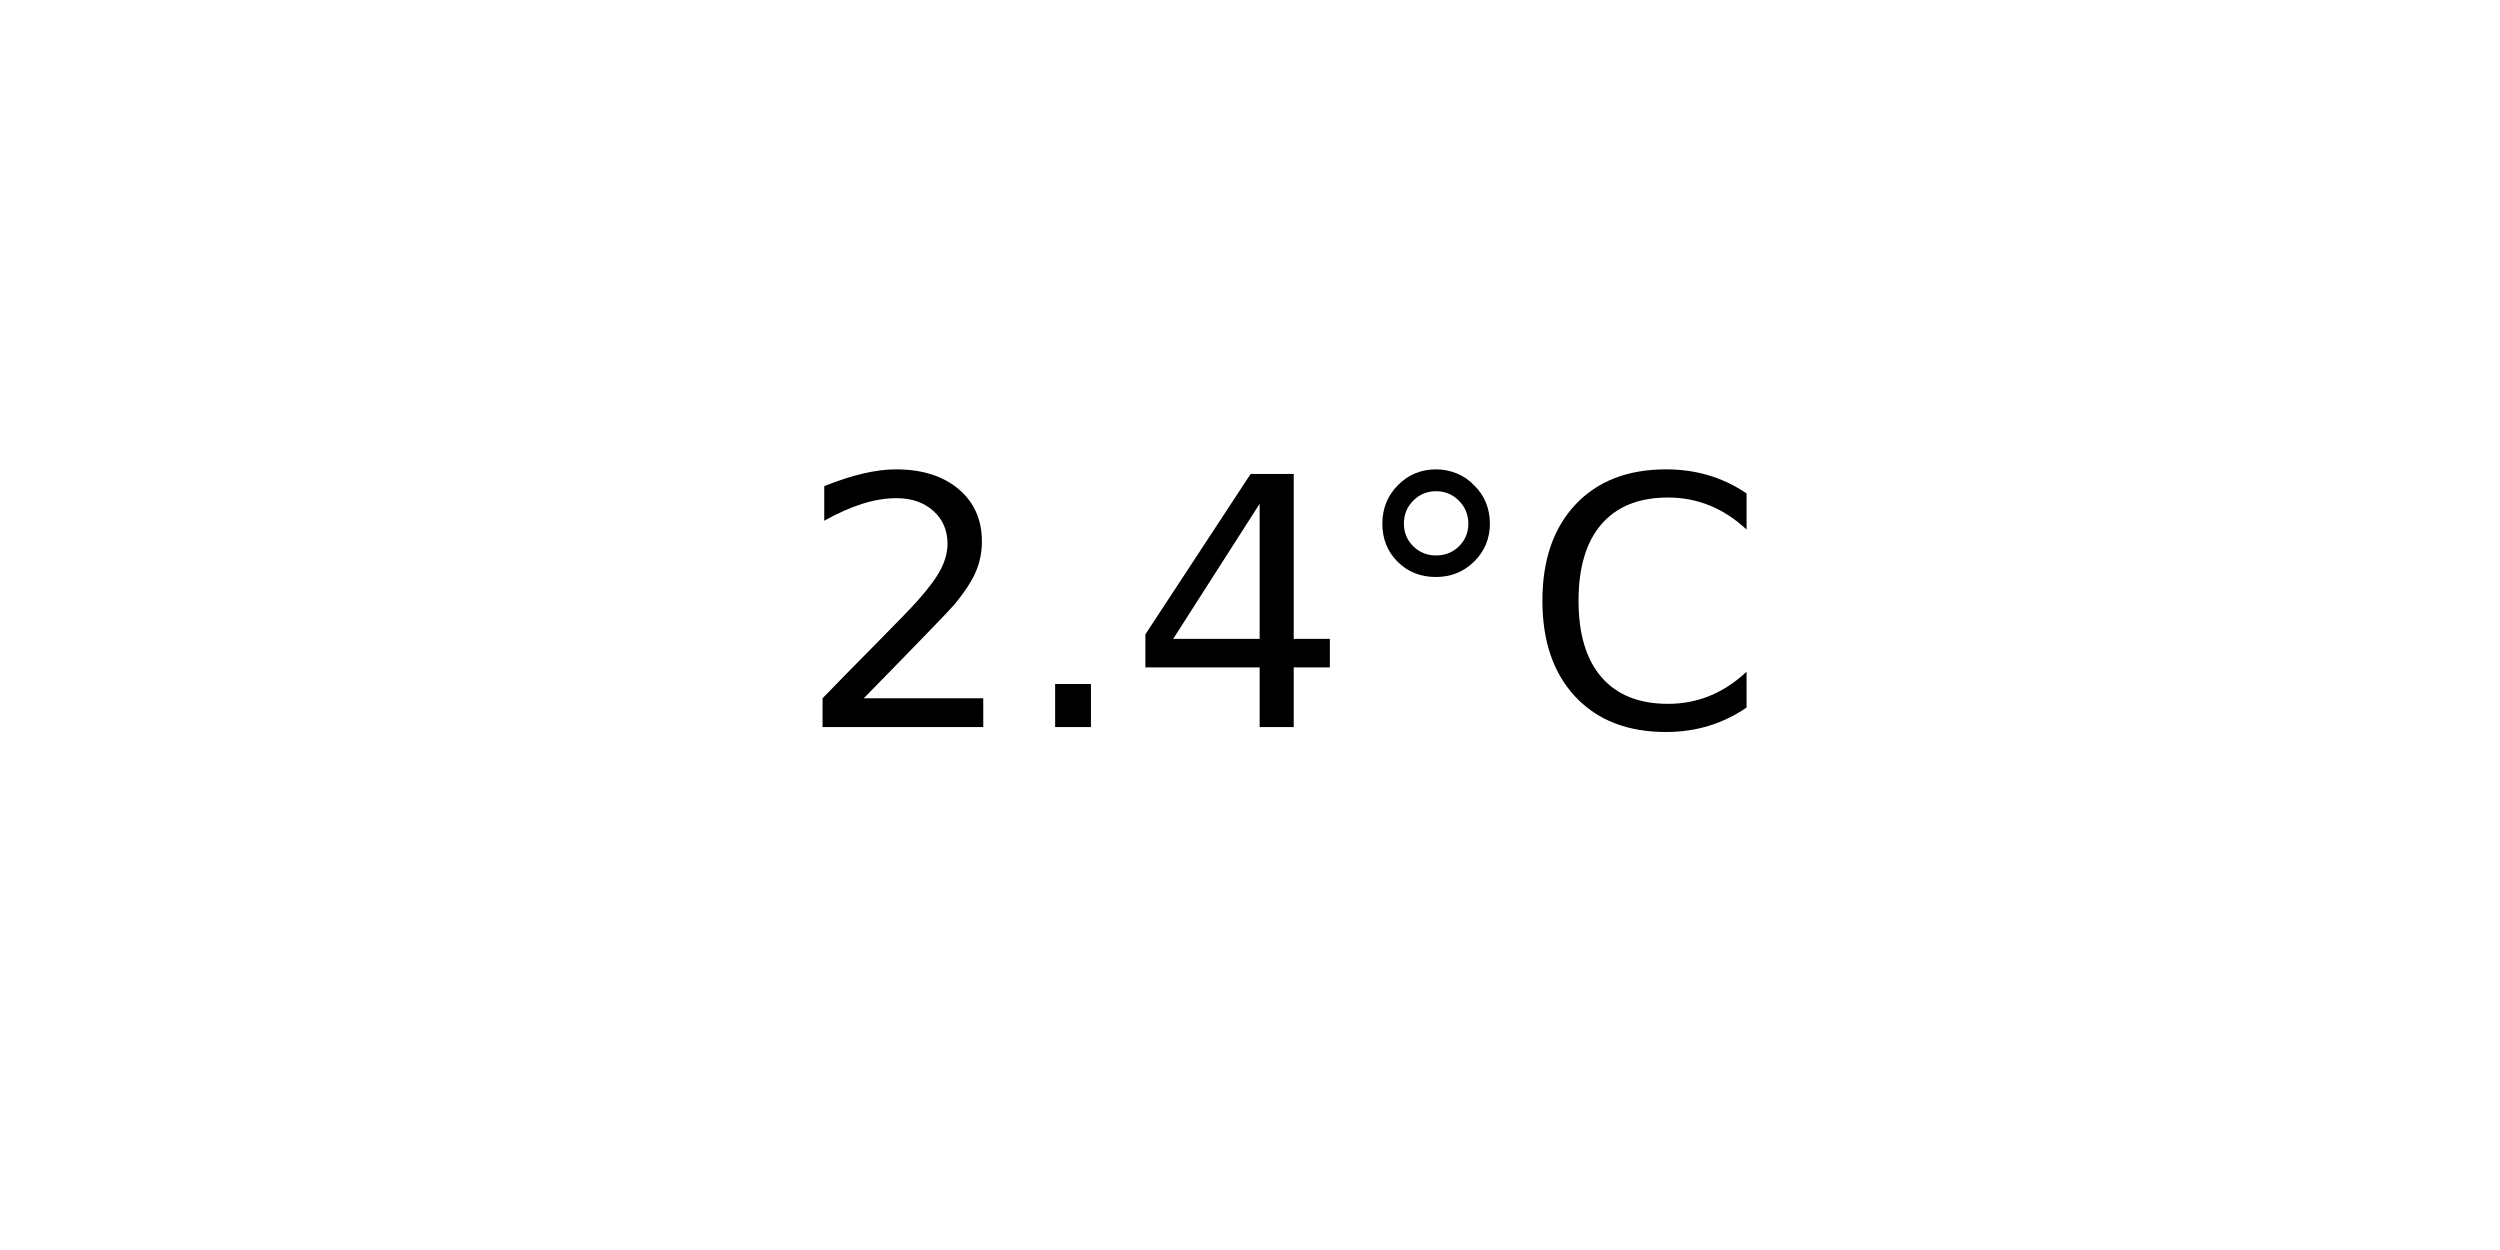
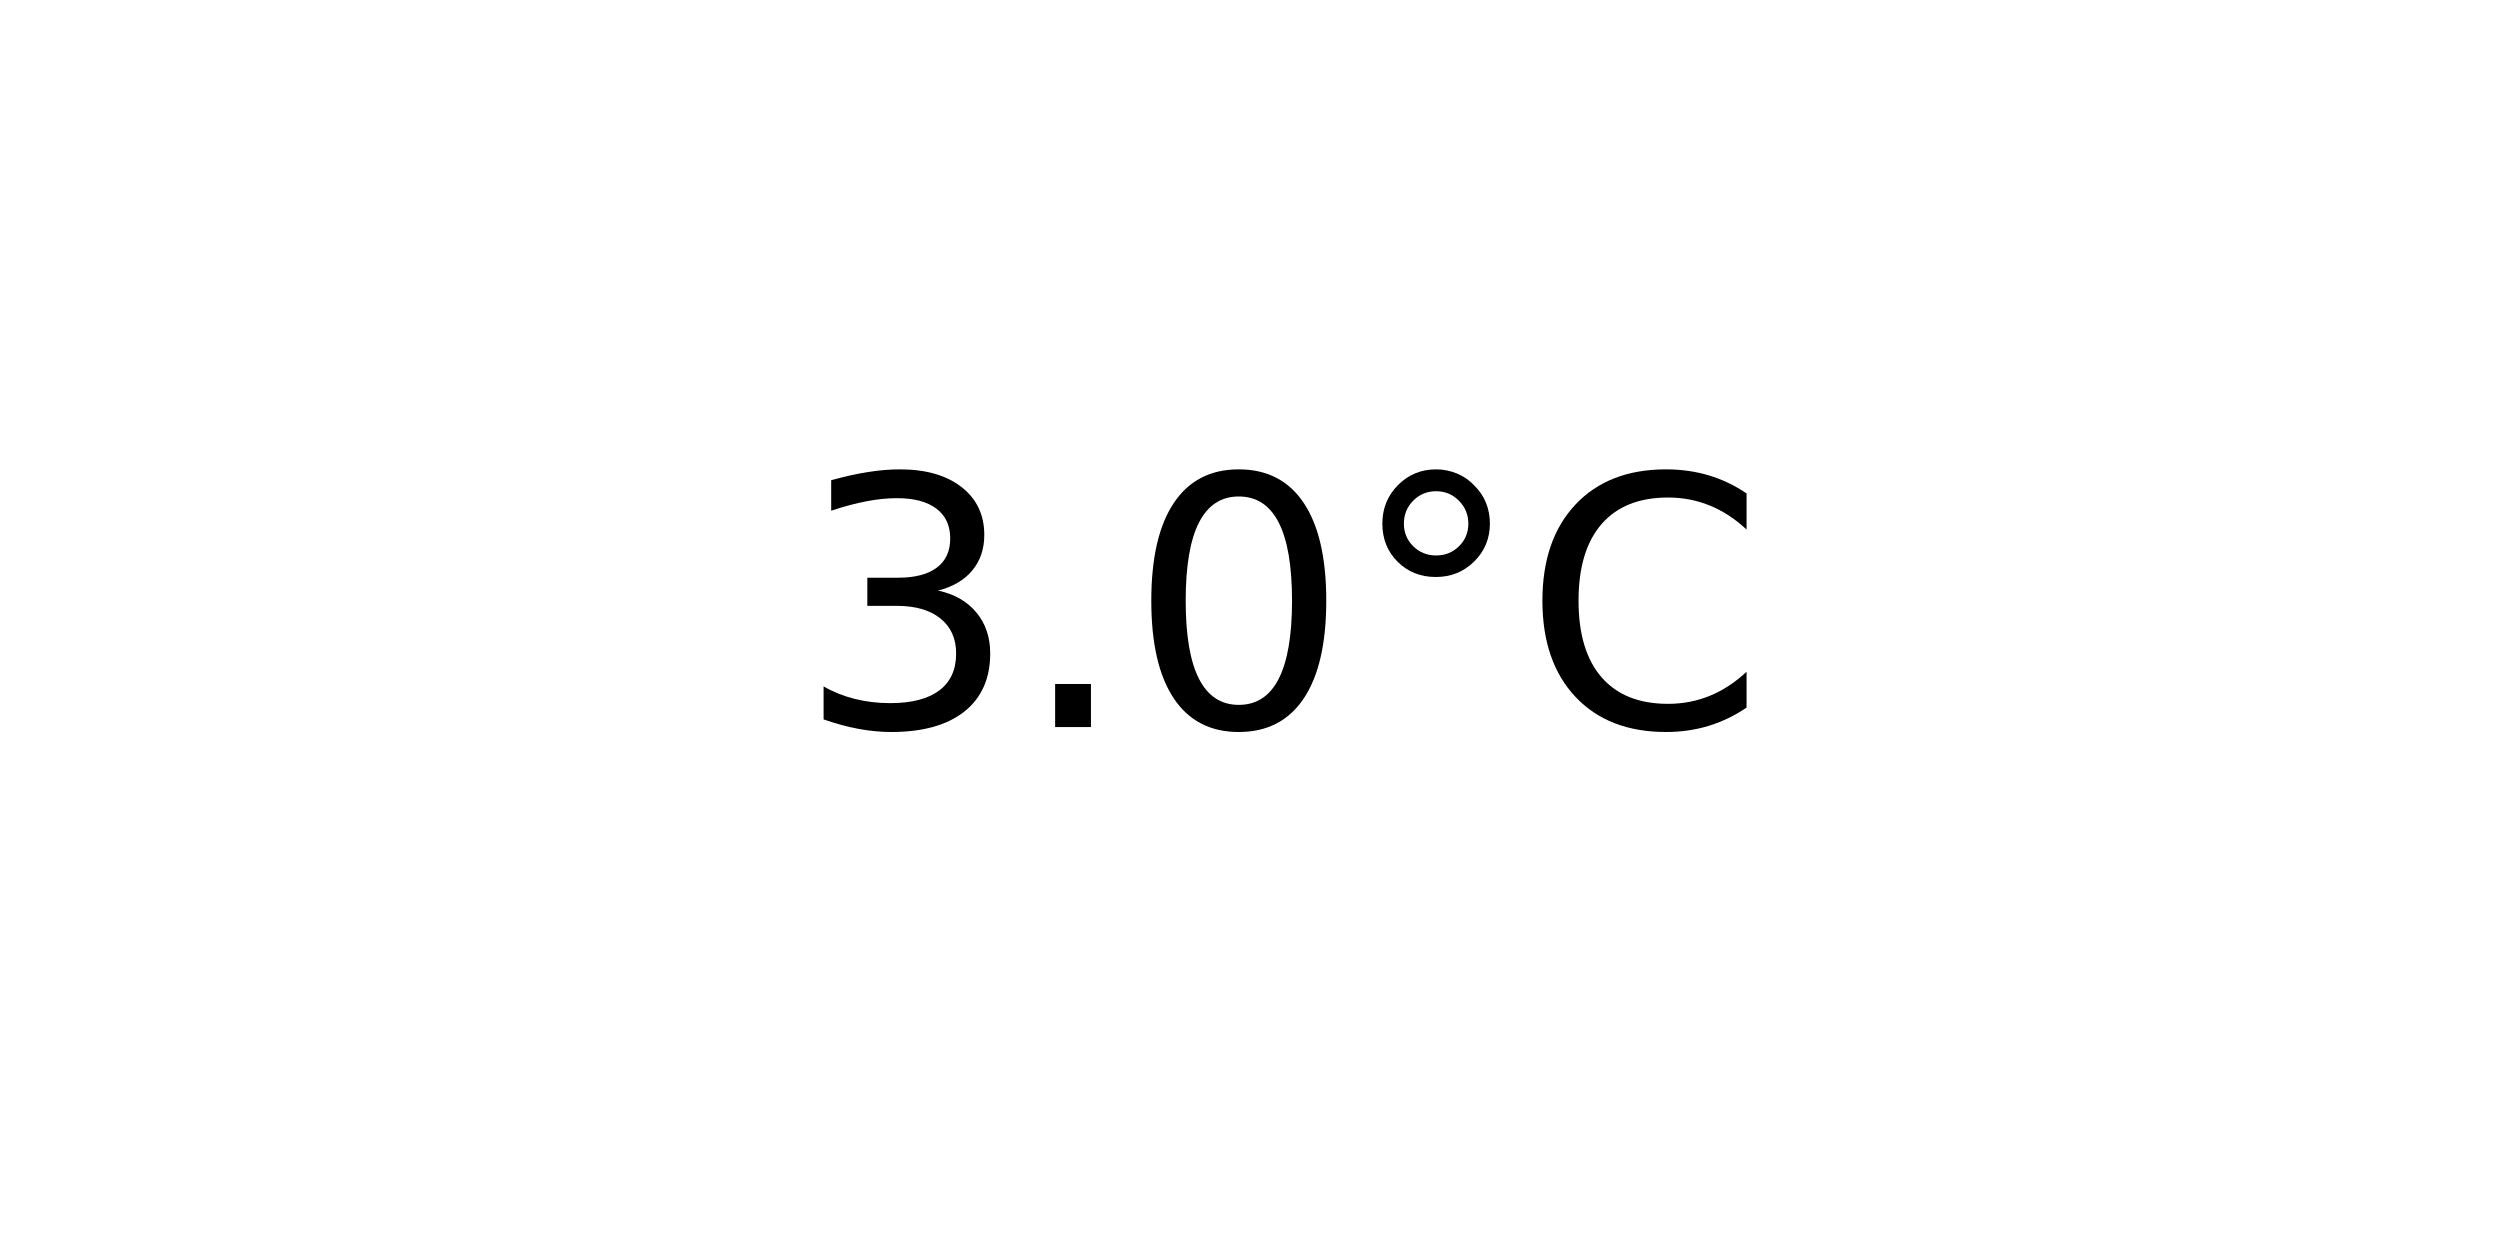
<svg xmlns="http://www.w3.org/2000/svg" xmlns:xlink="http://www.w3.org/1999/xlink" width="72pt" height="36pt" viewBox="0 0 72 36" version="1.1">
  <defs>
    <style type="text/css">*{stroke-linejoin: round; stroke-linecap: butt}</style>
  </defs>
  <g id="figure_1">
    <g id="axes_1">
      <g id="text_1">
        <g transform="translate(22.95703 20.93937) scale(0.1 -0.1)">
          <defs>
-             <path id="DejaVuSans-32" d="M 1228 531  L 3431 531  L 3431 0  L 469 0  L 469 531  Q 828 903 1448 1529  Q 2069 2156 2228 2338  Q 2531 2678 2651 2914  Q 2772 3150 2772 3378  Q 2772 3750 2511 3984  Q 2250 4219 1831 4219  Q 1534 4219 1204 4116  Q 875 4013 500 3803  L 500 4441  Q 881 4594 1212 4672  Q 1544 4750 1819 4750  Q 2544 4750 2975 4387  Q 3406 4025 3406 3419  Q 3406 3131 3298 2873  Q 3191 2616 2906 2266  Q 2828 2175 2409 1742  Q 1991 1309 1228 531  z " transform="scale(0.015625)" />
+             <path id="DejaVuSans-33" d="M 2597 2516  Q 3050 2419 3304 2112  Q 3559 1806 3559 1356  Q 3559 666 3084 287  Q 2609 -91 1734 -91  Q 1441 -91 1130 -33  Q 819 25 488 141  L 488 750  Q 750 597 1062 519  Q 1375 441 1716 441  Q 2309 441 2620 675  Q 2931 909 2931 1356  Q 2931 1769 2642 2001  Q 2353 2234 1838 2234  L 1294 2234  L 1294 2753  L 1863 2753  Q 2328 2753 2575 2939  Q 2822 3125 2822 3475  Q 2822 3834 2567 4026  Q 2313 4219 1838 4219  Q 1578 4219 1281 4162  Q 984 4106 628 3988  L 628 4550  Q 988 4650 1302 4700  Q 1616 4750 1894 4750  Q 2613 4750 3031 4423  Q 3450 4097 3450 3541  Q 3450 3153 3228 2886  Q 3006 2619 2597 2516  z " transform="scale(0.015625)" />
            <path id="DejaVuSans-2e" d="M 684 794  L 1344 794  L 1344 0  L 684 0  L 684 794  z " transform="scale(0.015625)" />
-             <path id="DejaVuSans-34" d="M 2419 4116  L 825 1625  L 2419 1625  L 2419 4116  z M 2253 4666  L 3047 4666  L 3047 1625  L 3713 1625  L 3713 1100  L 3047 1100  L 3047 0  L 2419 0  L 2419 1100  L 313 1100  L 313 1709  L 2253 4666  z " transform="scale(0.015625)" />
+             <path id="DejaVuSans-30" d="M 2034 4250  Q 1547 4250 1301 3770  Q 1056 3291 1056 2328  Q 1056 1369 1301 889  Q 1547 409 2034 409  Q 2525 409 2770 889  Q 3016 1369 3016 2328  Q 3016 3291 2770 3770  Q 2525 4250 2034 4250  z M 2034 4750  Q 2819 4750 3233 4129  Q 3647 3509 3647 2328  Q 3647 1150 3233 529  Q 2819 -91 2034 -91  Q 1250 -91 836 529  Q 422 1150 422 2328  Q 422 3509 836 4129  Q 1250 4750 2034 4750  z " transform="scale(0.015625)" />
            <path id="DejaVuSans-b0" d="M 1600 4347  Q 1350 4347 1178 4173  Q 1006 4000 1006 3750  Q 1006 3503 1178 3333  Q 1350 3163 1600 3163  Q 1850 3163 2022 3333  Q 2194 3503 2194 3750  Q 2194 3997 2020 4172  Q 1847 4347 1600 4347  z M 1600 4750  Q 1800 4750 1984 4673  Q 2169 4597 2303 4453  Q 2447 4313 2519 4134  Q 2591 3956 2591 3750  Q 2591 3338 2302 3052  Q 2013 2766 1594 2766  Q 1172 2766 890 3047  Q 609 3328 609 3750  Q 609 4169 896 4459  Q 1184 4750 1600 4750  z " transform="scale(0.015625)" />
            <path id="DejaVuSans-43" d="M 4122 4306  L 4122 3641  Q 3803 3938 3442 4084  Q 3081 4231 2675 4231  Q 1875 4231 1450 3742  Q 1025 3253 1025 2328  Q 1025 1406 1450 917  Q 1875 428 2675 428  Q 3081 428 3442 575  Q 3803 722 4122 1019  L 4122 359  Q 3791 134 3420 21  Q 3050 -91 2638 -91  Q 1578 -91 968 557  Q 359 1206 359 2328  Q 359 3453 968 4101  Q 1578 4750 2638 4750  Q 3056 4750 3426 4639  Q 3797 4528 4122 4306  z " transform="scale(0.015625)" />
          </defs>
-           <use xlink:href="#DejaVuSans-32" />
+           <use xlink:href="#DejaVuSans-33" />
          <use xlink:href="#DejaVuSans-2e" x="63.623" />
-           <use xlink:href="#DejaVuSans-34" x="95.41" />
+           <use xlink:href="#DejaVuSans-30" x="95.41" />
          <use xlink:href="#DejaVuSans-b0" x="159.033" />
          <use xlink:href="#DejaVuSans-43" x="209.033" />
        </g>
      </g>
    </g>
  </g>
</svg>
